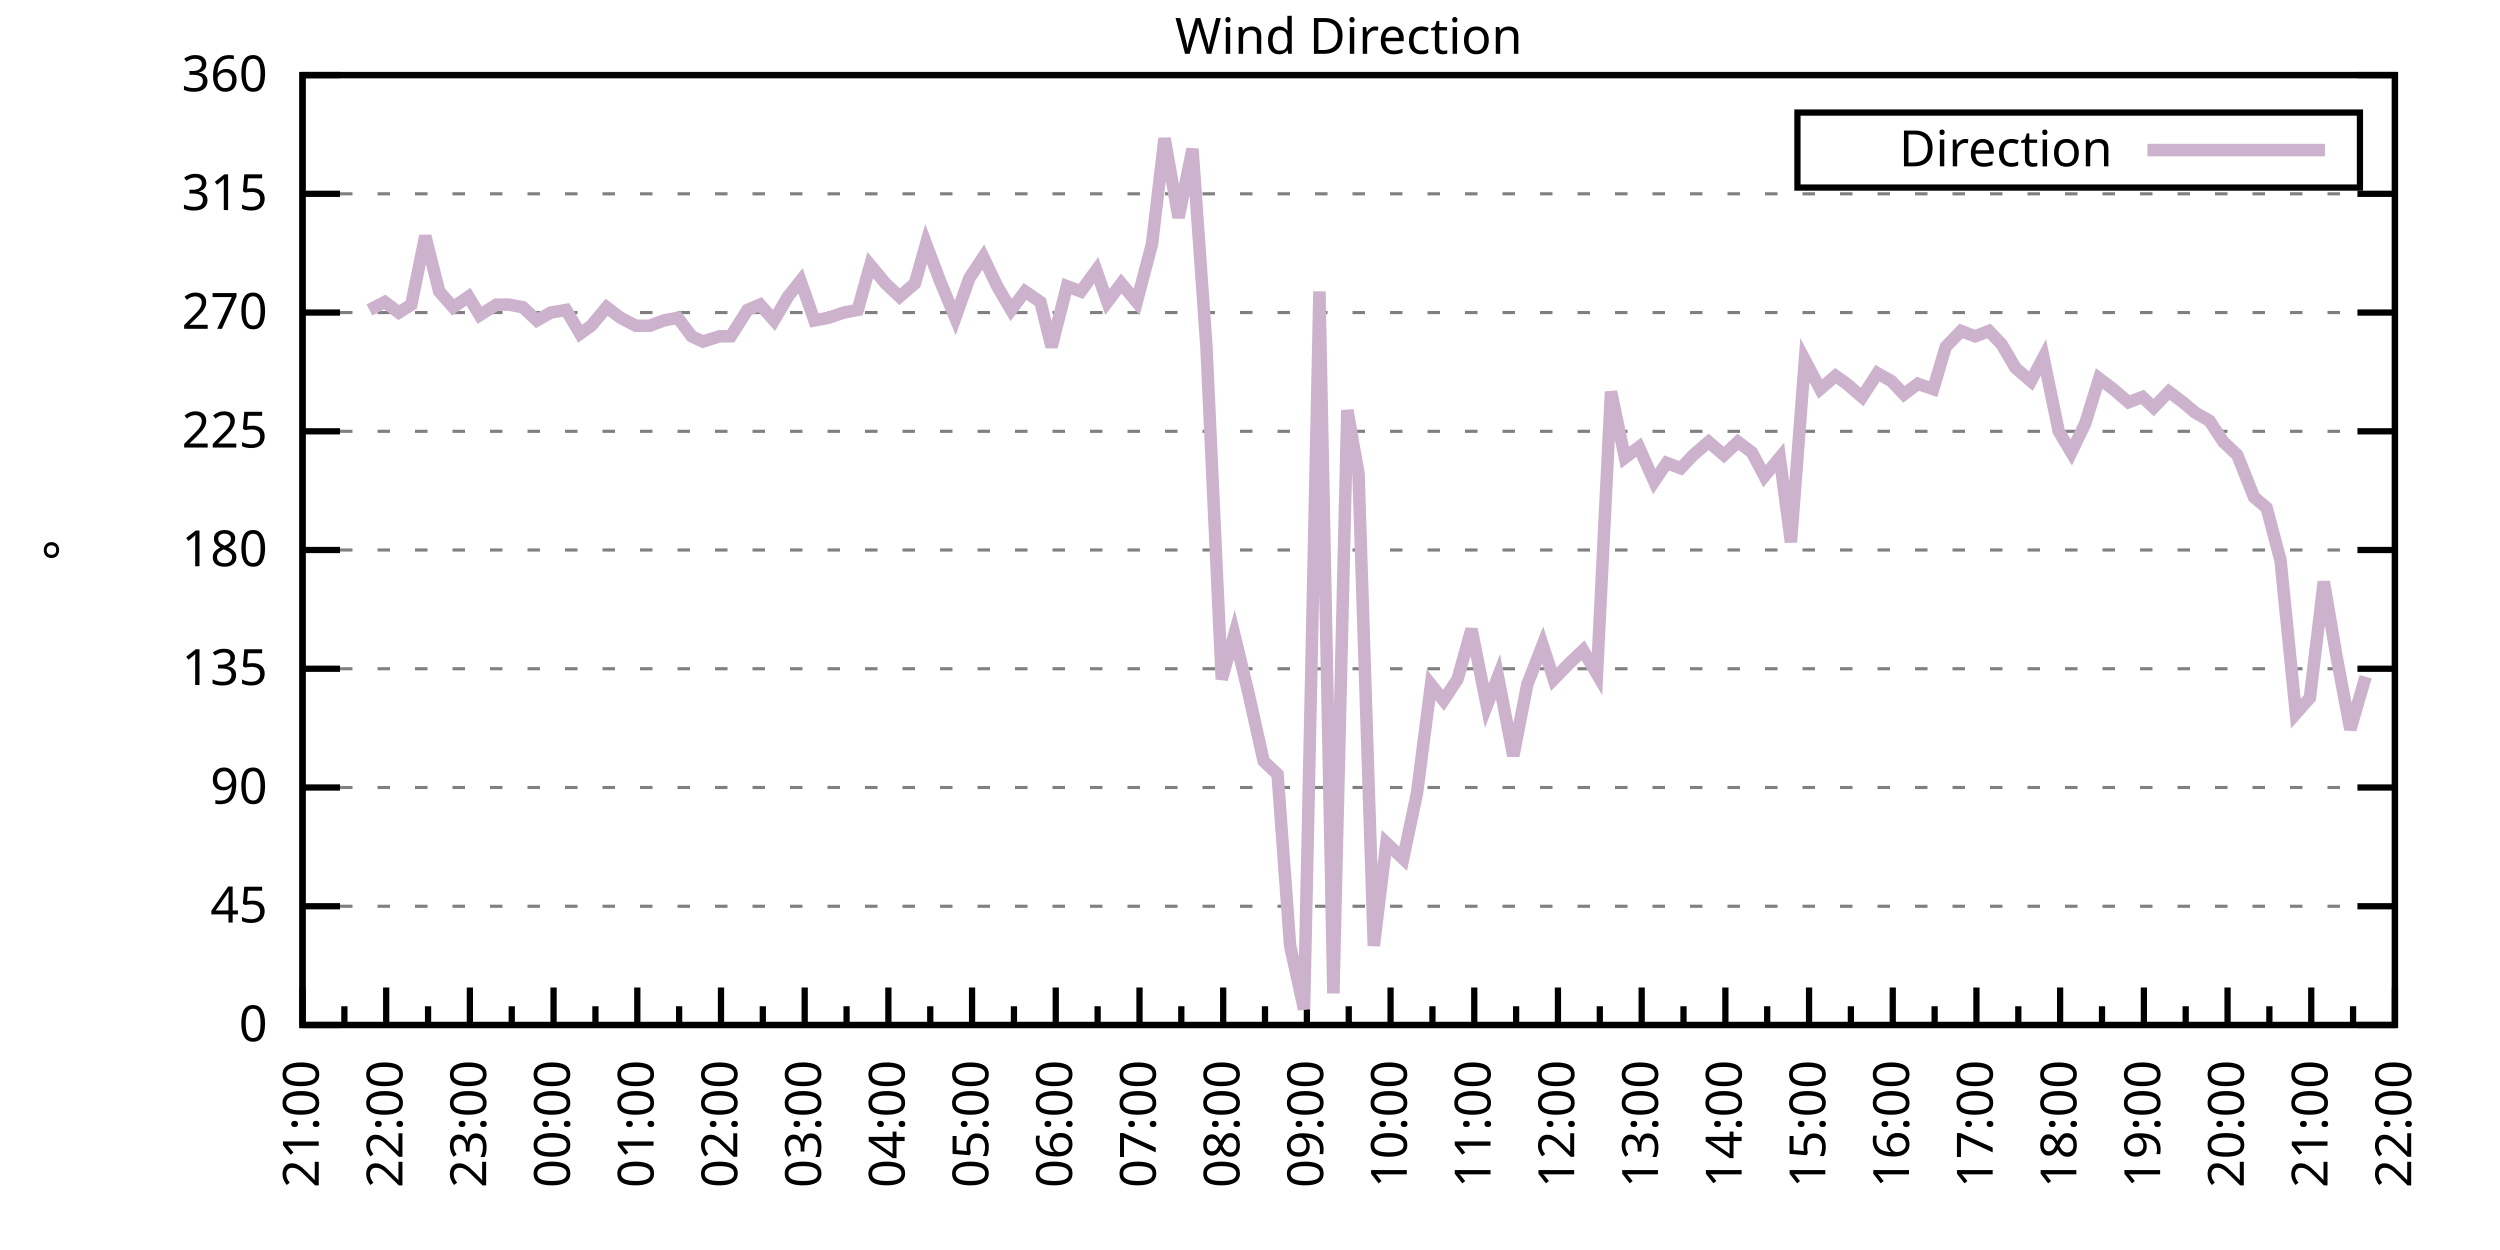
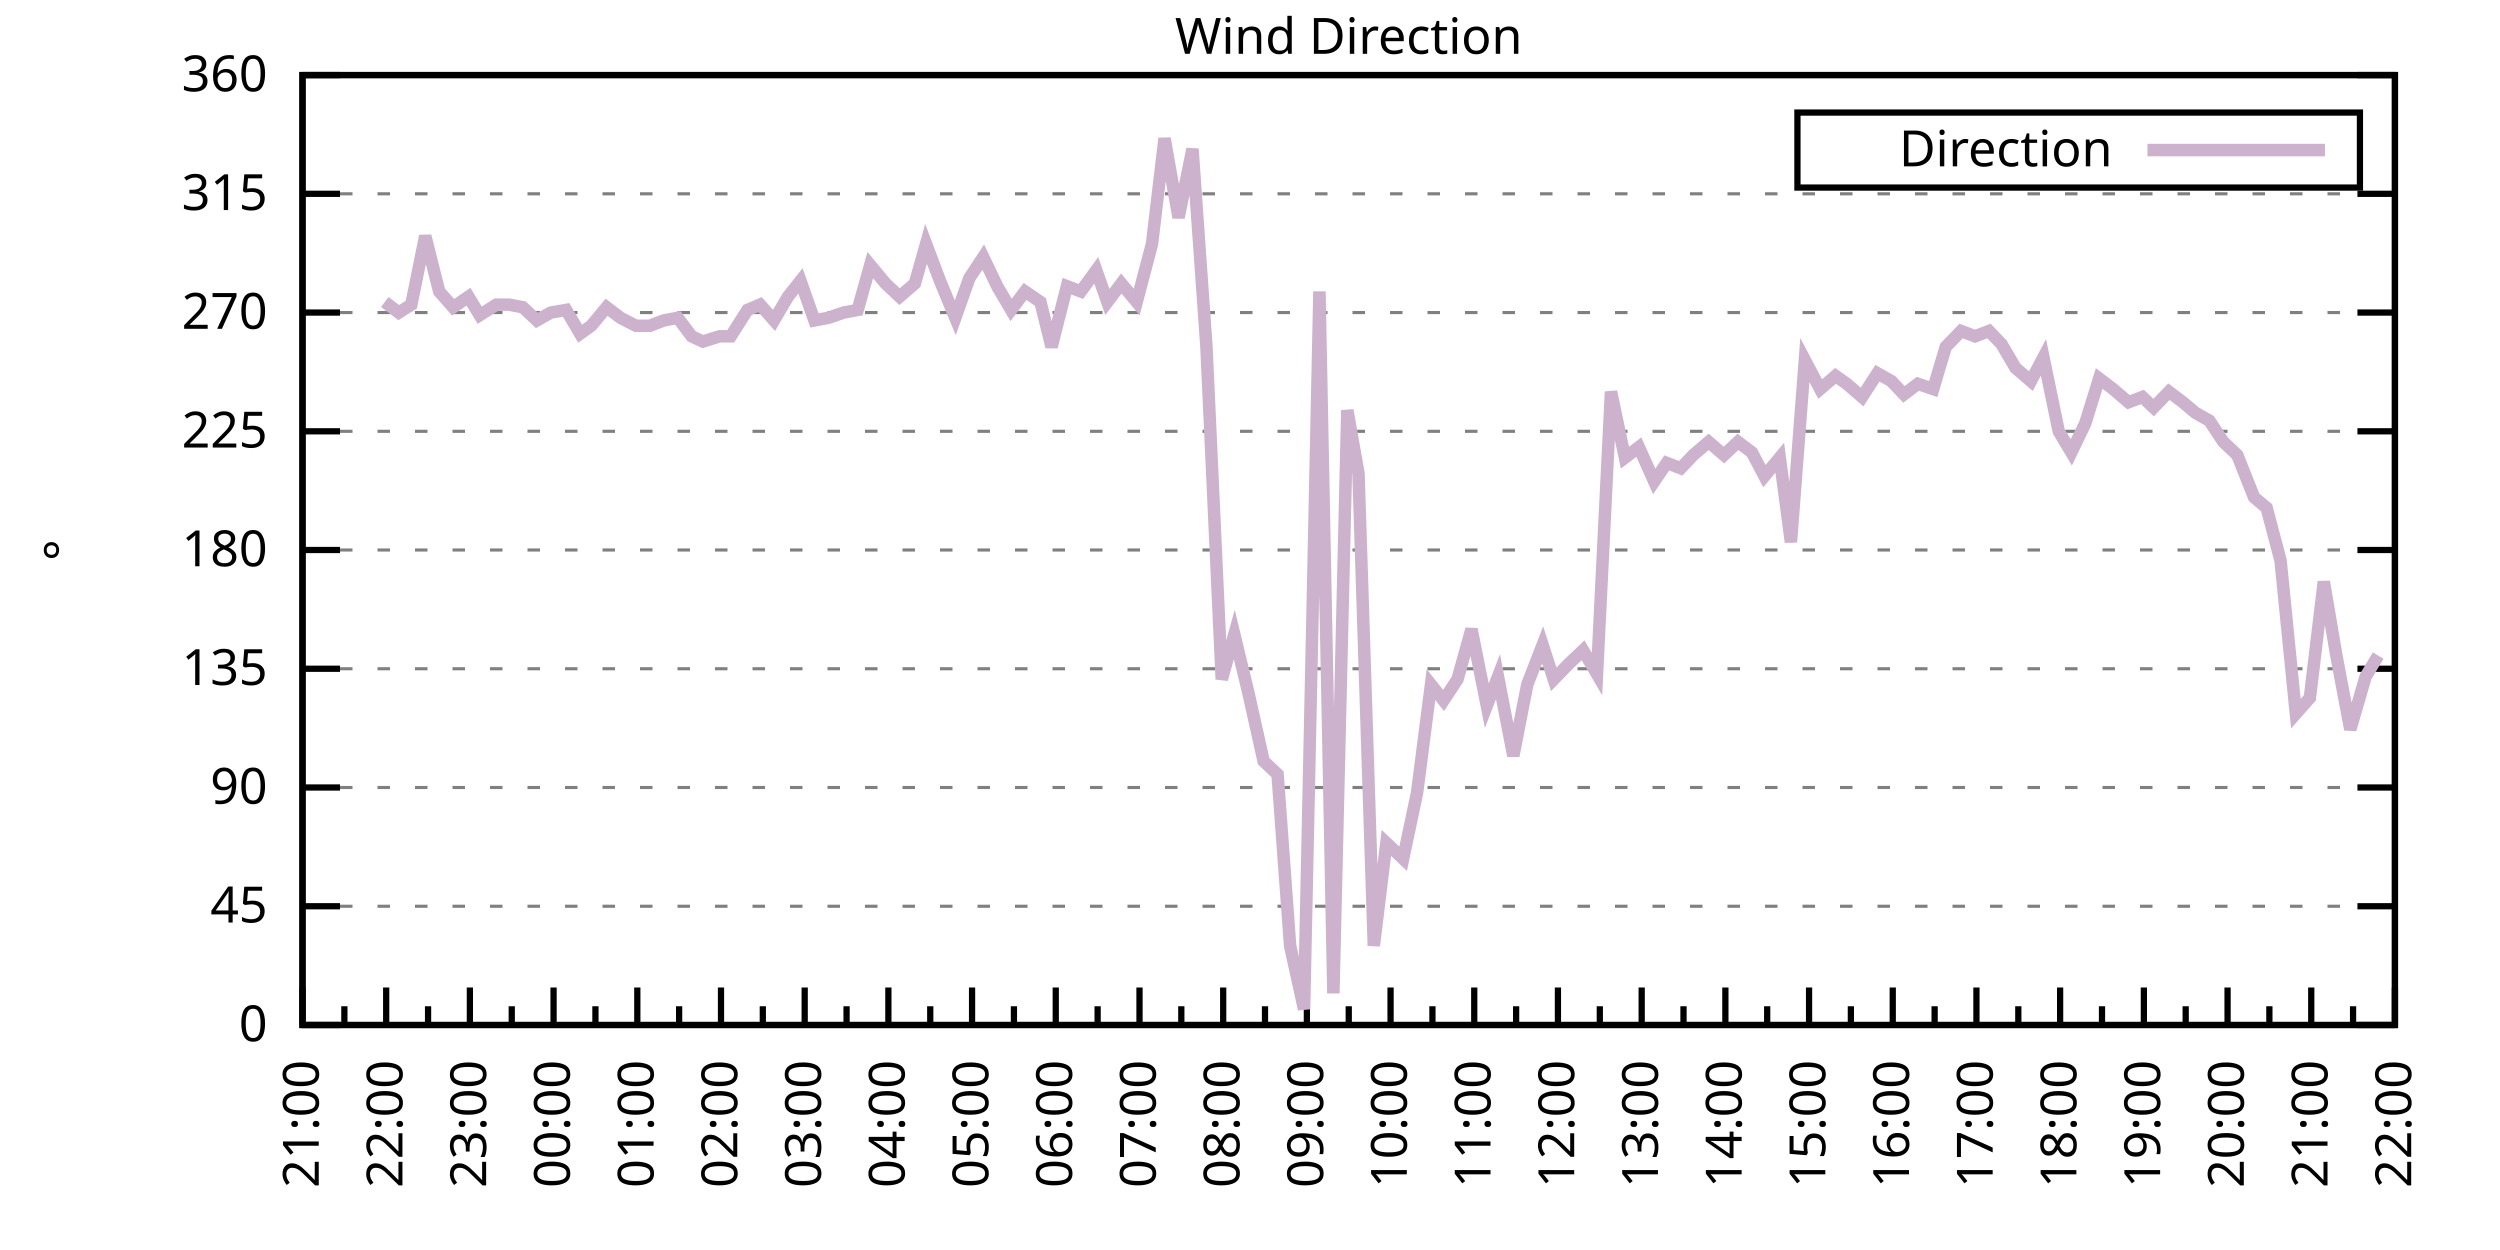
<svg xmlns="http://www.w3.org/2000/svg" xmlns:xlink="http://www.w3.org/1999/xlink" width="400" height="200" viewBox="0 0 400 200">
  <g id="gnuplot_canvas">
    <rect x="0" y="0" width="400" height="200" fill="none" />
    <defs>
      <circle id="gpDot" r="0.5" stroke-width="0.5" stroke="currentColor" />
      <path id="gpPt0" stroke-width="0.333" stroke="currentColor" d="M-1,0 h2 M0,-1 v2" />
      <path id="gpPt1" stroke-width="0.333" stroke="currentColor" d="M-1,-1 L1,1 M1,-1 L-1,1" />
      <path id="gpPt2" stroke-width="0.333" stroke="currentColor" d="M-1,0 L1,0 M0,-1 L0,1 M-1,-1 L1,1 M-1,1 L1,-1" />
      <rect id="gpPt3" stroke-width="0.333" stroke="currentColor" x="-1" y="-1" width="2" height="2" />
      <rect id="gpPt4" stroke-width="0.333" stroke="currentColor" fill="currentColor" x="-1" y="-1" width="2" height="2" />
      <circle id="gpPt5" stroke-width="0.333" stroke="currentColor" cx="0" cy="0" r="1" />
      <use xlink:href="#gpPt5" id="gpPt6" fill="currentColor" stroke="none" />
      <path id="gpPt7" stroke-width="0.333" stroke="currentColor" d="M0,-1.33 L-1.33,0.67 L1.33,0.67 z" />
      <use xlink:href="#gpPt7" id="gpPt8" fill="currentColor" stroke="none" />
      <use xlink:href="#gpPt7" id="gpPt9" stroke="currentColor" transform="rotate(180)" />
      <use xlink:href="#gpPt9" id="gpPt10" fill="currentColor" stroke="none" />
      <use xlink:href="#gpPt3" id="gpPt11" stroke="currentColor" transform="rotate(45)" />
      <use xlink:href="#gpPt11" id="gpPt12" fill="currentColor" stroke="none" />
      <path id="gpPt13" stroke-width="0.333" stroke="currentColor" d="M0,1.330 L1.265,0.411 L0.782,-1.067 L-0.782,-1.076 L-1.265,0.411 z" />
      <use xlink:href="#gpPt13" id="gpPt14" fill="currentColor" stroke="none" />
      <filter id="textbox" filterUnits="objectBoundingBox" x="0" y="0" height="1" width="1">
        <feFlood flood-color="white" flood-opacity="1" result="bgnd" />
        <feComposite in="SourceGraphic" in2="bgnd" operator="atop" />
      </filter>
      <filter id="greybox" filterUnits="objectBoundingBox" x="0" y="0" height="1" width="1">
        <feFlood flood-color="lightgrey" flood-opacity="1" result="grey" />
        <feComposite in="SourceGraphic" in2="grey" operator="atop" />
      </filter>
    </defs>
    <g fill="none" color="white" stroke="currentColor" stroke-width="1.00" stroke-linecap="butt" stroke-linejoin="miter">
</g>
    <g fill="none" color="black" stroke="currentColor" stroke-width="1.00" stroke-linecap="butt" stroke-linejoin="miter">
      <g stroke="none" shape-rendering="crispEdges">
        <polygon fill="rgb(255, 255, 255)" points="48.40,164.00 383.18,164.00 383.18,12.02 48.40,12.02 " />
      </g>
    </g>
    <g fill="none" color="black" stroke="currentColor" stroke-width="1.00" stroke-linecap="butt" stroke-linejoin="miter">
</g>
    <g fill="none" color="black" stroke="black" stroke-width="0.50" stroke-linecap="butt" stroke-linejoin="miter">
</g>
    <g fill="none" color="gray" stroke="currentColor" stroke-width="0.50" stroke-linecap="butt" stroke-linejoin="miter">
      <path stroke="gray" stroke-dasharray="2,4" class="gridline" d="M48.40,164.00 L383.19,164.00  " />
    </g>
    <g fill="none" color="gray" stroke="gray" stroke-width="1.00" stroke-linecap="butt" stroke-linejoin="miter">
</g>
    <g fill="none" color="black" stroke="currentColor" stroke-width="1.00" stroke-linecap="butt" stroke-linejoin="miter">
      <path stroke="black" d="M48.40,164.00 L54.40,164.00 M383.19,164.00 L377.19,164.00  " />
      <g transform="translate(42.80,166.60)" stroke="none" fill="black" font-family="Sans" font-size="8.00" text-anchor="end">
        <text>
          <tspan font-family="Sans"> 0</tspan>
        </text>
      </g>
    </g>
    <g fill="none" color="black" stroke="currentColor" stroke-width="1.00" stroke-linecap="butt" stroke-linejoin="miter">
</g>
    <g fill="none" color="black" stroke="black" stroke-width="0.50" stroke-linecap="butt" stroke-linejoin="miter">
</g>
    <g fill="none" color="gray" stroke="currentColor" stroke-width="0.50" stroke-linecap="butt" stroke-linejoin="miter">
      <path stroke="gray" stroke-dasharray="2,4" class="gridline" d="M48.40,145.00 L383.19,145.00  " />
    </g>
    <g fill="none" color="gray" stroke="gray" stroke-width="1.00" stroke-linecap="butt" stroke-linejoin="miter">
</g>
    <g fill="none" color="black" stroke="currentColor" stroke-width="1.00" stroke-linecap="butt" stroke-linejoin="miter">
      <path stroke="black" d="M48.40,145.00 L54.40,145.00 M383.19,145.00 L377.19,145.00  " />
      <g transform="translate(42.80,147.60)" stroke="none" fill="black" font-family="Sans" font-size="8.00" text-anchor="end">
        <text>
          <tspan font-family="Sans"> 45</tspan>
        </text>
      </g>
    </g>
    <g fill="none" color="black" stroke="currentColor" stroke-width="1.00" stroke-linecap="butt" stroke-linejoin="miter">
</g>
    <g fill="none" color="black" stroke="black" stroke-width="0.50" stroke-linecap="butt" stroke-linejoin="miter">
</g>
    <g fill="none" color="gray" stroke="currentColor" stroke-width="0.50" stroke-linecap="butt" stroke-linejoin="miter">
      <path stroke="gray" stroke-dasharray="2,4" class="gridline" d="M48.40,126.00 L383.19,126.00  " />
    </g>
    <g fill="none" color="gray" stroke="gray" stroke-width="1.00" stroke-linecap="butt" stroke-linejoin="miter">
</g>
    <g fill="none" color="black" stroke="currentColor" stroke-width="1.00" stroke-linecap="butt" stroke-linejoin="miter">
      <path stroke="black" d="M48.40,126.00 L54.40,126.00 M383.19,126.00 L377.19,126.00  " />
      <g transform="translate(42.80,128.60)" stroke="none" fill="black" font-family="Sans" font-size="8.00" text-anchor="end">
        <text>
          <tspan font-family="Sans"> 90</tspan>
        </text>
      </g>
    </g>
    <g fill="none" color="black" stroke="currentColor" stroke-width="1.00" stroke-linecap="butt" stroke-linejoin="miter">
</g>
    <g fill="none" color="black" stroke="black" stroke-width="0.50" stroke-linecap="butt" stroke-linejoin="miter">
</g>
    <g fill="none" color="gray" stroke="currentColor" stroke-width="0.50" stroke-linecap="butt" stroke-linejoin="miter">
      <path stroke="gray" stroke-dasharray="2,4" class="gridline" d="M48.40,107.00 L383.19,107.00  " />
    </g>
    <g fill="none" color="gray" stroke="gray" stroke-width="1.00" stroke-linecap="butt" stroke-linejoin="miter">
</g>
    <g fill="none" color="black" stroke="currentColor" stroke-width="1.00" stroke-linecap="butt" stroke-linejoin="miter">
      <path stroke="black" d="M48.40,107.00 L54.40,107.00 M383.19,107.00 L377.19,107.00  " />
      <g transform="translate(42.80,109.60)" stroke="none" fill="black" font-family="Sans" font-size="8.00" text-anchor="end">
        <text>
          <tspan font-family="Sans"> 135</tspan>
        </text>
      </g>
    </g>
    <g fill="none" color="black" stroke="currentColor" stroke-width="1.00" stroke-linecap="butt" stroke-linejoin="miter">
</g>
    <g fill="none" color="black" stroke="black" stroke-width="0.50" stroke-linecap="butt" stroke-linejoin="miter">
</g>
    <g fill="none" color="gray" stroke="currentColor" stroke-width="0.50" stroke-linecap="butt" stroke-linejoin="miter">
      <path stroke="gray" stroke-dasharray="2,4" class="gridline" d="M48.40,88.00 L383.19,88.00  " />
    </g>
    <g fill="none" color="gray" stroke="gray" stroke-width="1.00" stroke-linecap="butt" stroke-linejoin="miter">
</g>
    <g fill="none" color="black" stroke="currentColor" stroke-width="1.00" stroke-linecap="butt" stroke-linejoin="miter">
      <path stroke="black" d="M48.40,88.00 L54.40,88.00 M383.19,88.00 L377.19,88.00  " />
      <g transform="translate(42.80,90.60)" stroke="none" fill="black" font-family="Sans" font-size="8.00" text-anchor="end">
        <text>
          <tspan font-family="Sans"> 180</tspan>
        </text>
      </g>
    </g>
    <g fill="none" color="black" stroke="currentColor" stroke-width="1.00" stroke-linecap="butt" stroke-linejoin="miter">
</g>
    <g fill="none" color="black" stroke="black" stroke-width="0.50" stroke-linecap="butt" stroke-linejoin="miter">
</g>
    <g fill="none" color="gray" stroke="currentColor" stroke-width="0.50" stroke-linecap="butt" stroke-linejoin="miter">
      <path stroke="gray" stroke-dasharray="2,4" class="gridline" d="M48.40,69.01 L383.19,69.01  " />
    </g>
    <g fill="none" color="gray" stroke="gray" stroke-width="1.00" stroke-linecap="butt" stroke-linejoin="miter">
</g>
    <g fill="none" color="black" stroke="currentColor" stroke-width="1.00" stroke-linecap="butt" stroke-linejoin="miter">
      <path stroke="black" d="M48.40,69.01 L54.40,69.01 M383.19,69.01 L377.19,69.01  " />
      <g transform="translate(42.80,71.61)" stroke="none" fill="black" font-family="Sans" font-size="8.00" text-anchor="end">
        <text>
          <tspan font-family="Sans"> 225</tspan>
        </text>
      </g>
    </g>
    <g fill="none" color="black" stroke="currentColor" stroke-width="1.00" stroke-linecap="butt" stroke-linejoin="miter">
</g>
    <g fill="none" color="black" stroke="black" stroke-width="0.50" stroke-linecap="butt" stroke-linejoin="miter">
</g>
    <g fill="none" color="gray" stroke="currentColor" stroke-width="0.50" stroke-linecap="butt" stroke-linejoin="miter">
      <path stroke="gray" stroke-dasharray="2,4" class="gridline" d="M48.40,50.01 L383.19,50.01  " />
    </g>
    <g fill="none" color="gray" stroke="gray" stroke-width="1.00" stroke-linecap="butt" stroke-linejoin="miter">
</g>
    <g fill="none" color="black" stroke="currentColor" stroke-width="1.00" stroke-linecap="butt" stroke-linejoin="miter">
      <path stroke="black" d="M48.40,50.01 L54.40,50.01 M383.19,50.01 L377.19,50.01  " />
      <g transform="translate(42.80,52.61)" stroke="none" fill="black" font-family="Sans" font-size="8.00" text-anchor="end">
        <text>
          <tspan font-family="Sans"> 270</tspan>
        </text>
      </g>
    </g>
    <g fill="none" color="black" stroke="currentColor" stroke-width="1.00" stroke-linecap="butt" stroke-linejoin="miter">
</g>
    <g fill="none" color="black" stroke="black" stroke-width="0.50" stroke-linecap="butt" stroke-linejoin="miter">
</g>
    <g fill="none" color="gray" stroke="currentColor" stroke-width="0.50" stroke-linecap="butt" stroke-linejoin="miter">
      <path stroke="gray" stroke-dasharray="2,4" class="gridline" d="M48.40,31.01 L383.19,31.01  " />
    </g>
    <g fill="none" color="gray" stroke="gray" stroke-width="1.00" stroke-linecap="butt" stroke-linejoin="miter">
</g>
    <g fill="none" color="black" stroke="currentColor" stroke-width="1.00" stroke-linecap="butt" stroke-linejoin="miter">
      <path stroke="black" d="M48.40,31.01 L54.40,31.01 M383.19,31.01 L377.19,31.01  " />
      <g transform="translate(42.80,33.61)" stroke="none" fill="black" font-family="Sans" font-size="8.00" text-anchor="end">
        <text>
          <tspan font-family="Sans"> 315</tspan>
        </text>
      </g>
    </g>
    <g fill="none" color="black" stroke="currentColor" stroke-width="1.00" stroke-linecap="butt" stroke-linejoin="miter">
</g>
    <g fill="none" color="black" stroke="black" stroke-width="0.50" stroke-linecap="butt" stroke-linejoin="miter">
</g>
    <g fill="none" color="gray" stroke="currentColor" stroke-width="0.50" stroke-linecap="butt" stroke-linejoin="miter">
      <path stroke="gray" stroke-dasharray="2,4" class="gridline" d="M48.40,12.01 L383.19,12.01  " />
    </g>
    <g fill="none" color="gray" stroke="gray" stroke-width="1.00" stroke-linecap="butt" stroke-linejoin="miter">
</g>
    <g fill="none" color="black" stroke="currentColor" stroke-width="1.00" stroke-linecap="butt" stroke-linejoin="miter">
      <path stroke="black" d="M48.40,12.01 L54.40,12.01 M383.19,12.01 L377.19,12.01  " />
      <g transform="translate(42.80,14.61)" stroke="none" fill="black" font-family="Sans" font-size="8.00" text-anchor="end">
        <text>
          <tspan font-family="Sans"> 360</tspan>
        </text>
      </g>
    </g>
    <g fill="none" color="black" stroke="currentColor" stroke-width="1.00" stroke-linecap="butt" stroke-linejoin="miter">
      <path stroke="black" d="M48.40,164.00 L48.40,158.00  " />
      <g transform="translate(51.00,169.60) rotate(270)" stroke="none" fill="black" font-family="Sans" font-size="8.00" text-anchor="end">
        <text>
          <tspan font-family="Sans">21:00</tspan>
        </text>
      </g>
    </g>
    <g fill="none" color="black" stroke="currentColor" stroke-width="1.00" stroke-linecap="butt" stroke-linejoin="miter">
      <path stroke="black" d="M55.10,164.00 L55.10,161.00 M61.79,164.00 L61.79,158.00  " />
      <g transform="translate(64.39,169.60) rotate(270)" stroke="none" fill="black" font-family="Sans" font-size="8.00" text-anchor="end">
        <text>
          <tspan font-family="Sans">22:00</tspan>
        </text>
      </g>
    </g>
    <g fill="none" color="black" stroke="currentColor" stroke-width="1.00" stroke-linecap="butt" stroke-linejoin="miter">
      <path stroke="black" d="M68.49,164.00 L68.49,161.00 M75.18,164.00 L75.18,158.00  " />
      <g transform="translate(77.78,169.60) rotate(270)" stroke="none" fill="black" font-family="Sans" font-size="8.00" text-anchor="end">
        <text>
          <tspan font-family="Sans">23:00</tspan>
        </text>
      </g>
    </g>
    <g fill="none" color="black" stroke="currentColor" stroke-width="1.00" stroke-linecap="butt" stroke-linejoin="miter">
      <path stroke="black" d="M81.88,164.00 L81.88,161.00 M88.57,164.00 L88.57,158.00  " />
      <g transform="translate(91.17,169.60) rotate(270)" stroke="none" fill="black" font-family="Sans" font-size="8.00" text-anchor="end">
        <text>
          <tspan font-family="Sans">00:00</tspan>
        </text>
      </g>
    </g>
    <g fill="none" color="black" stroke="currentColor" stroke-width="1.00" stroke-linecap="butt" stroke-linejoin="miter">
      <path stroke="black" d="M95.27,164.00 L95.27,161.00 M101.97,164.00 L101.97,158.00  " />
      <g transform="translate(104.57,169.60) rotate(270)" stroke="none" fill="black" font-family="Sans" font-size="8.00" text-anchor="end">
        <text>
          <tspan font-family="Sans">01:00</tspan>
        </text>
      </g>
    </g>
    <g fill="none" color="black" stroke="currentColor" stroke-width="1.00" stroke-linecap="butt" stroke-linejoin="miter">
      <path stroke="black" d="M108.66,164.00 L108.66,161.00 M115.36,164.00 L115.36,158.00  " />
      <g transform="translate(117.96,169.60) rotate(270)" stroke="none" fill="black" font-family="Sans" font-size="8.00" text-anchor="end">
        <text>
          <tspan font-family="Sans">02:00</tspan>
        </text>
      </g>
    </g>
    <g fill="none" color="black" stroke="currentColor" stroke-width="1.00" stroke-linecap="butt" stroke-linejoin="miter">
      <path stroke="black" d="M122.05,164.00 L122.05,161.00 M128.75,164.00 L128.75,158.00  " />
      <g transform="translate(131.35,169.60) rotate(270)" stroke="none" fill="black" font-family="Sans" font-size="8.00" text-anchor="end">
        <text>
          <tspan font-family="Sans">03:00</tspan>
        </text>
      </g>
    </g>
    <g fill="none" color="black" stroke="currentColor" stroke-width="1.00" stroke-linecap="butt" stroke-linejoin="miter">
      <path stroke="black" d="M135.45,164.00 L135.45,161.00 M142.14,164.00 L142.14,158.00  " />
      <g transform="translate(144.74,169.60) rotate(270)" stroke="none" fill="black" font-family="Sans" font-size="8.00" text-anchor="end">
        <text>
          <tspan font-family="Sans">04:00</tspan>
        </text>
      </g>
    </g>
    <g fill="none" color="black" stroke="currentColor" stroke-width="1.00" stroke-linecap="butt" stroke-linejoin="miter">
      <path stroke="black" d="M148.84,164.00 L148.84,161.00 M155.53,164.00 L155.53,158.00  " />
      <g transform="translate(158.13,169.60) rotate(270)" stroke="none" fill="black" font-family="Sans" font-size="8.00" text-anchor="end">
        <text>
          <tspan font-family="Sans">05:00</tspan>
        </text>
      </g>
    </g>
    <g fill="none" color="black" stroke="currentColor" stroke-width="1.00" stroke-linecap="butt" stroke-linejoin="miter">
      <path stroke="black" d="M162.23,164.00 L162.23,161.00 M168.92,164.00 L168.92,158.00  " />
      <g transform="translate(171.52,169.60) rotate(270)" stroke="none" fill="black" font-family="Sans" font-size="8.00" text-anchor="end">
        <text>
          <tspan font-family="Sans">06:00</tspan>
        </text>
      </g>
    </g>
    <g fill="none" color="black" stroke="currentColor" stroke-width="1.00" stroke-linecap="butt" stroke-linejoin="miter">
      <path stroke="black" d="M175.62,164.00 L175.62,161.00 M182.32,164.00 L182.32,158.00  " />
      <g transform="translate(184.92,169.60) rotate(270)" stroke="none" fill="black" font-family="Sans" font-size="8.00" text-anchor="end">
        <text>
          <tspan font-family="Sans">07:00</tspan>
        </text>
      </g>
    </g>
    <g fill="none" color="black" stroke="currentColor" stroke-width="1.00" stroke-linecap="butt" stroke-linejoin="miter">
      <path stroke="black" d="M189.01,164.00 L189.01,161.00 M195.71,164.00 L195.71,158.00  " />
      <g transform="translate(198.31,169.60) rotate(270)" stroke="none" fill="black" font-family="Sans" font-size="8.00" text-anchor="end">
        <text>
          <tspan font-family="Sans">08:00</tspan>
        </text>
      </g>
    </g>
    <g fill="none" color="black" stroke="currentColor" stroke-width="1.00" stroke-linecap="butt" stroke-linejoin="miter">
      <path stroke="black" d="M202.40,164.00 L202.40,161.00 M209.10,164.00 L209.10,158.00  " />
      <g transform="translate(211.70,169.60) rotate(270)" stroke="none" fill="black" font-family="Sans" font-size="8.00" text-anchor="end">
        <text>
          <tspan font-family="Sans">09:00</tspan>
        </text>
      </g>
    </g>
    <g fill="none" color="black" stroke="currentColor" stroke-width="1.00" stroke-linecap="butt" stroke-linejoin="miter">
      <path stroke="black" d="M215.80,164.00 L215.80,161.00 M222.49,164.00 L222.49,158.00  " />
      <g transform="translate(225.09,169.60) rotate(270)" stroke="none" fill="black" font-family="Sans" font-size="8.00" text-anchor="end">
        <text>
          <tspan font-family="Sans">10:00</tspan>
        </text>
      </g>
    </g>
    <g fill="none" color="black" stroke="currentColor" stroke-width="1.00" stroke-linecap="butt" stroke-linejoin="miter">
      <path stroke="black" d="M229.19,164.00 L229.19,161.00 M235.88,164.00 L235.88,158.00  " />
      <g transform="translate(238.48,169.60) rotate(270)" stroke="none" fill="black" font-family="Sans" font-size="8.00" text-anchor="end">
        <text>
          <tspan font-family="Sans">11:00</tspan>
        </text>
      </g>
    </g>
    <g fill="none" color="black" stroke="currentColor" stroke-width="1.00" stroke-linecap="butt" stroke-linejoin="miter">
      <path stroke="black" d="M242.58,164.00 L242.58,161.00 M249.27,164.00 L249.27,158.00  " />
      <g transform="translate(251.87,169.60) rotate(270)" stroke="none" fill="black" font-family="Sans" font-size="8.00" text-anchor="end">
        <text>
          <tspan font-family="Sans">12:00</tspan>
        </text>
      </g>
    </g>
    <g fill="none" color="black" stroke="currentColor" stroke-width="1.00" stroke-linecap="butt" stroke-linejoin="miter">
      <path stroke="black" d="M255.97,164.00 L255.97,161.00 M262.67,164.00 L262.67,158.00  " />
      <g transform="translate(265.27,169.60) rotate(270)" stroke="none" fill="black" font-family="Sans" font-size="8.00" text-anchor="end">
        <text>
          <tspan font-family="Sans">13:00</tspan>
        </text>
      </g>
    </g>
    <g fill="none" color="black" stroke="currentColor" stroke-width="1.00" stroke-linecap="butt" stroke-linejoin="miter">
      <path stroke="black" d="M269.36,164.00 L269.36,161.00 M276.06,164.00 L276.06,158.00  " />
      <g transform="translate(278.66,169.60) rotate(270)" stroke="none" fill="black" font-family="Sans" font-size="8.00" text-anchor="end">
        <text>
          <tspan font-family="Sans">14:00</tspan>
        </text>
      </g>
    </g>
    <g fill="none" color="black" stroke="currentColor" stroke-width="1.00" stroke-linecap="butt" stroke-linejoin="miter">
      <path stroke="black" d="M282.75,164.00 L282.75,161.00 M289.45,164.00 L289.45,158.00  " />
      <g transform="translate(292.05,169.60) rotate(270)" stroke="none" fill="black" font-family="Sans" font-size="8.00" text-anchor="end">
        <text>
          <tspan font-family="Sans">15:00</tspan>
        </text>
      </g>
    </g>
    <g fill="none" color="black" stroke="currentColor" stroke-width="1.00" stroke-linecap="butt" stroke-linejoin="miter">
      <path stroke="black" d="M296.14,164.00 L296.14,161.00 M302.84,164.00 L302.84,158.00  " />
      <g transform="translate(305.44,169.60) rotate(270)" stroke="none" fill="black" font-family="Sans" font-size="8.00" text-anchor="end">
        <text>
          <tspan font-family="Sans">16:00</tspan>
        </text>
      </g>
    </g>
    <g fill="none" color="black" stroke="currentColor" stroke-width="1.00" stroke-linecap="butt" stroke-linejoin="miter">
      <path stroke="black" d="M309.54,164.00 L309.54,161.00 M316.23,164.00 L316.23,158.00  " />
      <g transform="translate(318.83,169.60) rotate(270)" stroke="none" fill="black" font-family="Sans" font-size="8.00" text-anchor="end">
        <text>
          <tspan font-family="Sans">17:00</tspan>
        </text>
      </g>
    </g>
    <g fill="none" color="black" stroke="currentColor" stroke-width="1.00" stroke-linecap="butt" stroke-linejoin="miter">
      <path stroke="black" d="M322.93,164.00 L322.93,161.00 M329.62,164.00 L329.62,158.00  " />
      <g transform="translate(332.22,169.60) rotate(270)" stroke="none" fill="black" font-family="Sans" font-size="8.00" text-anchor="end">
        <text>
          <tspan font-family="Sans">18:00</tspan>
        </text>
      </g>
    </g>
    <g fill="none" color="black" stroke="currentColor" stroke-width="1.00" stroke-linecap="butt" stroke-linejoin="miter">
      <path stroke="black" d="M336.32,164.00 L336.32,161.00 M343.02,164.00 L343.02,158.00  " />
      <g transform="translate(345.62,169.60) rotate(270)" stroke="none" fill="black" font-family="Sans" font-size="8.00" text-anchor="end">
        <text>
          <tspan font-family="Sans">19:00</tspan>
        </text>
      </g>
    </g>
    <g fill="none" color="black" stroke="currentColor" stroke-width="1.00" stroke-linecap="butt" stroke-linejoin="miter">
      <path stroke="black" d="M349.71,164.00 L349.71,161.00 M356.41,164.00 L356.41,158.00  " />
      <g transform="translate(359.01,169.60) rotate(270)" stroke="none" fill="black" font-family="Sans" font-size="8.00" text-anchor="end">
        <text>
          <tspan font-family="Sans">20:00</tspan>
        </text>
      </g>
    </g>
    <g fill="none" color="black" stroke="currentColor" stroke-width="1.00" stroke-linecap="butt" stroke-linejoin="miter">
      <path stroke="black" d="M363.10,164.00 L363.10,161.00 M369.80,164.00 L369.80,158.00  " />
      <g transform="translate(372.40,169.60) rotate(270)" stroke="none" fill="black" font-family="Sans" font-size="8.00" text-anchor="end">
        <text>
          <tspan font-family="Sans">21:00</tspan>
        </text>
      </g>
    </g>
    <g fill="none" color="black" stroke="currentColor" stroke-width="1.00" stroke-linecap="butt" stroke-linejoin="miter">
      <path stroke="black" d="M376.49,164.00 L376.49,161.00 M383.19,164.00 L383.19,158.00  " />
      <g transform="translate(385.79,169.60) rotate(270)" stroke="none" fill="black" font-family="Sans" font-size="8.00" text-anchor="end">
        <text>
          <tspan font-family="Sans">22:00</tspan>
        </text>
      </g>
    </g>
    <g fill="none" color="black" stroke="currentColor" stroke-width="1.00" stroke-linecap="butt" stroke-linejoin="miter">
</g>
    <g fill="none" color="black" stroke="currentColor" stroke-width="1.00" stroke-linecap="butt" stroke-linejoin="miter">
      <path stroke="black" d="M48.40,12.01 L48.40,164.00 L383.19,164.00 L383.19,12.01 L48.40,12.01 Z  " />
    </g>
    <g fill="none" color="black" stroke="currentColor" stroke-width="1.00" stroke-linecap="butt" stroke-linejoin="miter">
      <g transform="translate(12.80,88.01) rotate(270)" stroke="none" fill="black" font-family="Sans" font-size="8.00" text-anchor="middle">
        <text>
          <tspan font-family="Sans">°</tspan>
        </text>
      </g>
    </g>
    <g fill="none" color="black" stroke="currentColor" stroke-width="1.00" stroke-linecap="butt" stroke-linejoin="miter">
</g>
    <g fill="none" color="black" stroke="currentColor" stroke-width="1.00" stroke-linecap="butt" stroke-linejoin="miter">
      <path stroke="black" d="M287.59,30.01 L287.59,18.01 L377.59,18.01 L377.59,30.01 L287.59,30.01 Z  " />
    </g>
    <g id="Wind_direction_plot_1">
      <g fill="none" color="white" stroke="black" stroke-width="2.00" stroke-linecap="butt" stroke-linejoin="miter">
</g>
      <g fill="none" color="black" stroke="currentColor" stroke-width="2.00" stroke-linecap="butt" stroke-linejoin="miter">
        <g transform="translate(337.99,26.61)" stroke="none" fill="black" font-family="Sans" font-size="8.00" text-anchor="end">
          <text>
            <tspan font-family="Sans">Direction</tspan>
          </text>
        </g>
      </g>
      <g fill="none" color="black" stroke="currentColor" stroke-width="2.00" stroke-linecap="butt" stroke-linejoin="miter">
-         <path stroke="rgb(204, 178, 204)" d="M343.59,24.01 L371.99,24.01 M59.11,49.59 L61.57,48.32 L63.80,50.01 L65.81,48.74 L68.04,37.76 L70.27,46.63   L72.50,49.16 L74.96,47.47 L76.75,50.43 L79.42,48.74 L81.43,48.74 L83.66,49.16 L85.90,51.27 L88.13,50.01   L90.58,49.59 L92.82,53.39 L94.60,52.12 L97.06,49.16 L99.29,50.85 L101.74,52.12 L103.98,52.12 L106.21,51.27   L108.44,50.85 L110.67,53.81 L112.46,54.65 L115.13,53.81 L116.92,53.81 L119.60,49.59 L121.61,48.74 L123.84,51.27   L126.07,47.47 L128.08,44.94 L130.31,51.27 L132.54,50.85 L135.00,50.01 L137.23,49.59 L139.24,42.41 L141.69,45.36   L143.93,47.47 L146.38,45.36 L148.17,39.03 L150.40,44.94 L152.85,50.85 L155.09,44.52 L157.32,41.14 L159.55,45.79   L161.78,49.59 L164.01,46.63 L166.47,48.32 L168.25,55.50 L170.71,45.79 L172.94,46.63 L175.40,43.25 L177.18,48.32   L179.41,45.36 L181.87,48.32 L184.32,39.03 L186.33,22.14 L188.57,34.81 L190.80,23.83 L193.03,55.50 L195.48,108.69   L197.49,101.52 L199.73,110.80 L202.18,121.78 L204.41,123.89 L206.42,151.33 L208.65,161.47 L211.11,46.63 L213.34,158.93   L215.57,65.63 L217.36,75.76 L219.81,151.33 L221.82,134.87 L224.50,137.40 L226.73,126.85 L228.96,109.54 L230.97,112.07   L233.20,108.69 L235.44,100.67 L237.89,112.91 L239.68,108.27 L242.13,120.94 L244.36,109.54 L246.82,103.20 L248.60,108.69   L251.06,106.16 L253.29,104.05 L255.52,107.85 L257.76,62.67 L259.99,73.23 L262.22,71.54 L264.67,77.03 L266.68,74.07   L268.92,74.92 L270.92,72.81 L273.38,70.70 L275.83,72.81 L278.07,70.70 L280.30,72.38 L282.31,76.18 L284.76,73.23   L286.55,86.74 L288.78,57.61 L291.23,62.25 L293.69,60.14 L295.48,61.41 L297.93,63.52 L300.39,59.72 L302.62,60.98   L304.63,63.10 L306.86,61.41 L309.31,62.25 L311.32,55.50 L313.78,52.96 L316.01,53.81 L318.24,52.96 L320.25,55.07   L322.48,58.87 L324.94,60.98 L326.95,57.18 L329.40,69.01 L331.41,72.38 L333.64,67.74 L335.87,60.56 L338.10,62.25   L340.56,64.36 L342.79,63.52 L344.58,65.21 L347.03,62.67 L349.26,64.36 L351.27,66.05 L353.51,67.32 L355.74,70.70   L357.97,72.81 L360.65,79.56 L362.66,81.25 L364.89,89.69 L367.34,114.18 L369.58,111.65 L371.81,93.07 L373.82,104.89   L376.05,116.71 L378.50,108.27  " />
+         <path stroke="rgb(204, 178, 204)" d="M343.59,24.01 L371.99,24.01 M61.57,48.32 L63.80,50.01 L65.81,48.74 L68.04,37.76 L70.27,46.63 L72.50,49.16   L74.96,47.47 L76.75,50.43 L79.42,48.74 L81.43,48.74 L83.66,49.16 L85.90,51.27 L88.13,50.01 L90.58,49.59   L92.82,53.39 L94.60,52.12 L97.06,49.16 L99.29,50.85 L101.74,52.12 L103.98,52.12 L106.21,51.27 L108.44,50.85   L110.67,53.81 L112.46,54.65 L115.13,53.81 L116.92,53.81 L119.60,49.59 L121.61,48.74 L123.84,51.27 L126.07,47.47   L128.08,44.94 L130.31,51.27 L132.54,50.85 L135.00,50.01 L137.23,49.59 L139.24,42.41 L141.69,45.36 L143.93,47.47   L146.38,45.36 L148.17,39.03 L150.40,44.94 L152.85,50.85 L155.09,44.52 L157.32,41.14 L159.55,45.79 L161.78,49.59   L164.01,46.63 L166.47,48.32 L168.25,55.50 L170.71,45.79 L172.94,46.63 L175.40,43.25 L177.18,48.32 L179.41,45.36   L181.87,48.32 L184.32,39.03 L186.33,22.14 L188.57,34.81 L190.80,23.83 L193.03,55.50 L195.48,108.69 L197.49,101.52   L199.73,110.80 L202.18,121.78 L204.41,123.89 L206.42,151.33 L208.65,161.47 L211.11,46.63 L213.34,158.93 L215.57,65.63   L217.36,75.76 L219.81,151.33 L221.82,134.87 L224.50,137.40 L226.73,126.85 L228.96,109.54 L230.97,112.07 L233.20,108.69   L235.44,100.67 L237.89,112.91 L239.68,108.27 L242.13,120.94 L244.36,109.54 L246.82,103.20 L248.60,108.69 L251.06,106.16   L253.29,104.05 L255.52,107.85 L257.76,62.67 L259.99,73.23 L262.22,71.54 L264.67,77.03 L266.68,74.07 L268.92,74.92   L270.92,72.81 L273.38,70.70 L275.83,72.81 L278.07,70.70 L280.30,72.38 L282.31,76.18 L284.76,73.23 L286.55,86.74   L288.78,57.61 L291.23,62.25 L293.69,60.14 L295.48,61.41 L297.93,63.52 L300.39,59.72 L302.62,60.98 L304.63,63.10   L306.86,61.41 L309.31,62.25 L311.32,55.50 L313.78,52.96 L316.01,53.81 L318.24,52.96 L320.25,55.07 L322.48,58.87   L324.94,60.98 L326.95,57.18 L329.40,69.01 L331.41,72.38 L333.64,67.74 L335.87,60.56 L338.10,62.25 L340.56,64.36   L342.79,63.52 L344.58,65.21 L347.03,62.67 L349.26,64.36 L351.27,66.05 L353.51,67.32 L355.74,70.70 L357.97,72.81   L360.65,79.56 L362.66,81.25 L364.89,89.69 L367.34,114.18 L369.58,111.65 L371.81,93.07 L373.82,104.89 L376.05,116.71   L378.50,108.27 L380.51,104.89  " />
      </g>
    </g>
    <g fill="none" color="black" stroke="currentColor" stroke-width="2.00" stroke-linecap="butt" stroke-linejoin="miter">
</g>
    <g fill="none" color="black" stroke="black" stroke-width="1.00" stroke-linecap="butt" stroke-linejoin="miter">
</g>
    <g fill="none" color="black" stroke="currentColor" stroke-width="1.00" stroke-linecap="butt" stroke-linejoin="miter">
      <path stroke="black" d="M48.40,12.01 L48.40,164.00 L383.19,164.00 L383.19,12.01 L48.40,12.01 Z  " />
    </g>
    <g fill="none" color="black" stroke="currentColor" stroke-width="1.00" stroke-linecap="butt" stroke-linejoin="miter">
      <g transform="translate(215.79,8.61)" stroke="none" fill="black" font-family="Sans" font-size="8.00" text-anchor="middle">
        <text>
          <tspan font-family="Sans">Wind Direction</tspan>
        </text>
      </g>
    </g>
    <g fill="none" color="black" stroke="currentColor" stroke-width="1.00" stroke-linecap="butt" stroke-linejoin="miter">
</g>
  </g>
</svg>
